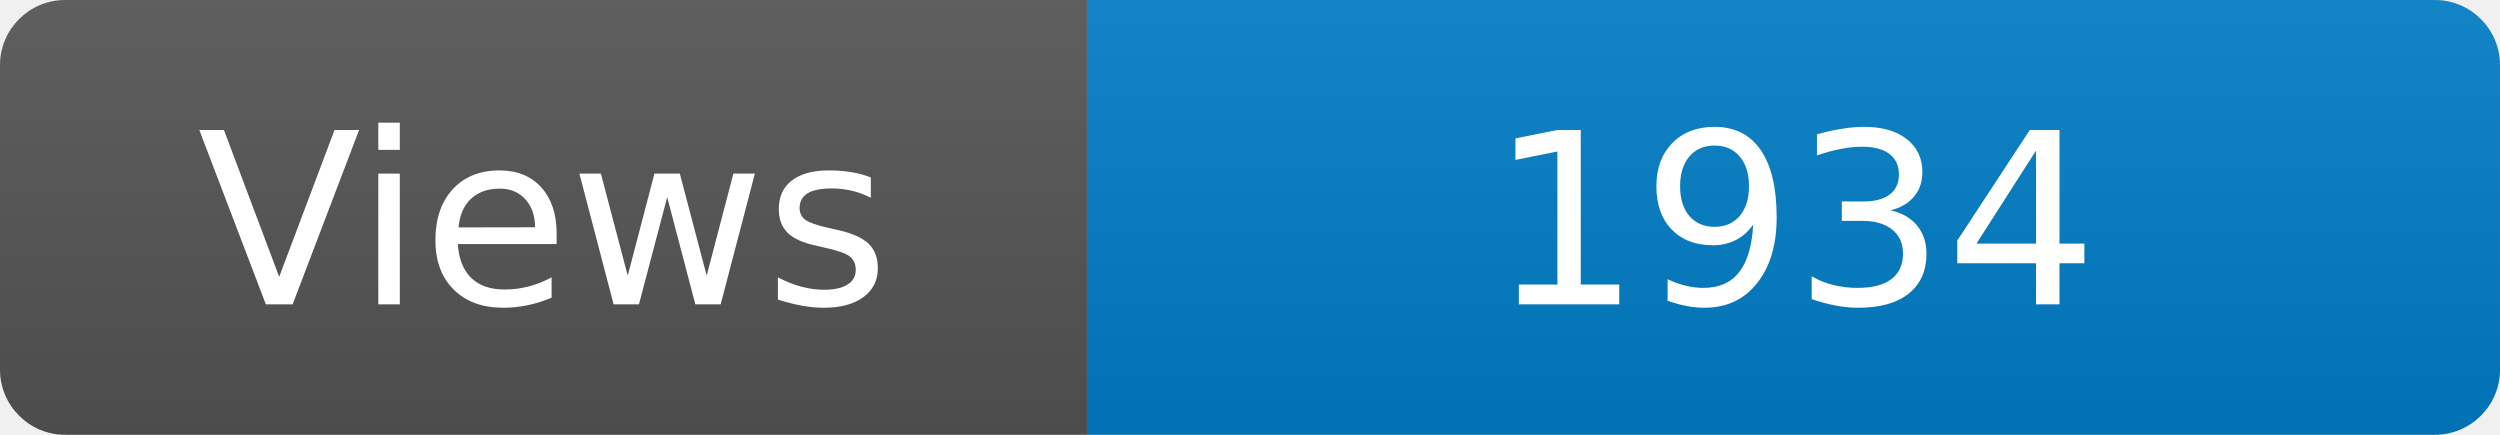
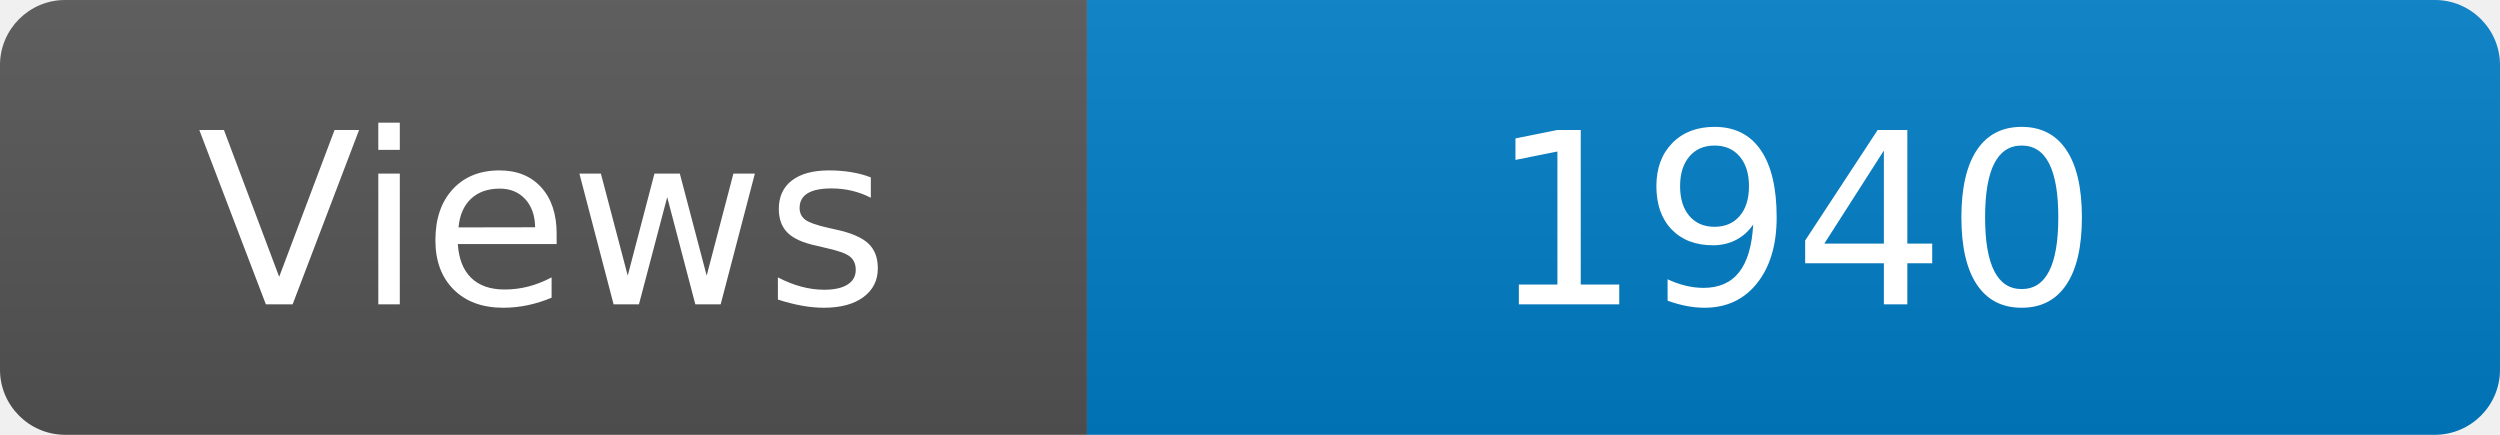
<svg xmlns="http://www.w3.org/2000/svg" width="115" height="20" role="img" aria-label="Maintained?: yes">
  <linearGradient id="s" x2="0" y2="100%">
    <stop offset="0" stop-color="#bbb" stop-opacity=".1" />
    <stop offset="1" stop-opacity=".1" />
  </linearGradient>
  <clipPath id="r">
    <rect width="115" height="20" rx="3" fill="#fff" />
  </clipPath>
  <g clip-path="url(#r)">
    <rect width="50" height="20" fill="#555" />
    <rect x="50" width="160" height="20" fill="#007ec6" />
    <rect width="115" height="20" fill="url(#s)" />
  </g>
  <g fill="#fff" text-anchor="middle" font-family="Verdana,Geneva,DejaVu Sans,sans-serif" font-size="110">
    <text x="250" y="140" transform="scale(.1)" fill="#fff">Views</text>
-     <text x="825" y="140" transform="scale(.1)" fill="#fff">1934</text>
+     <text x="825" y="140" transform="scale(.1)" fill="#fff">1940</text>
  </g>
</svg>
